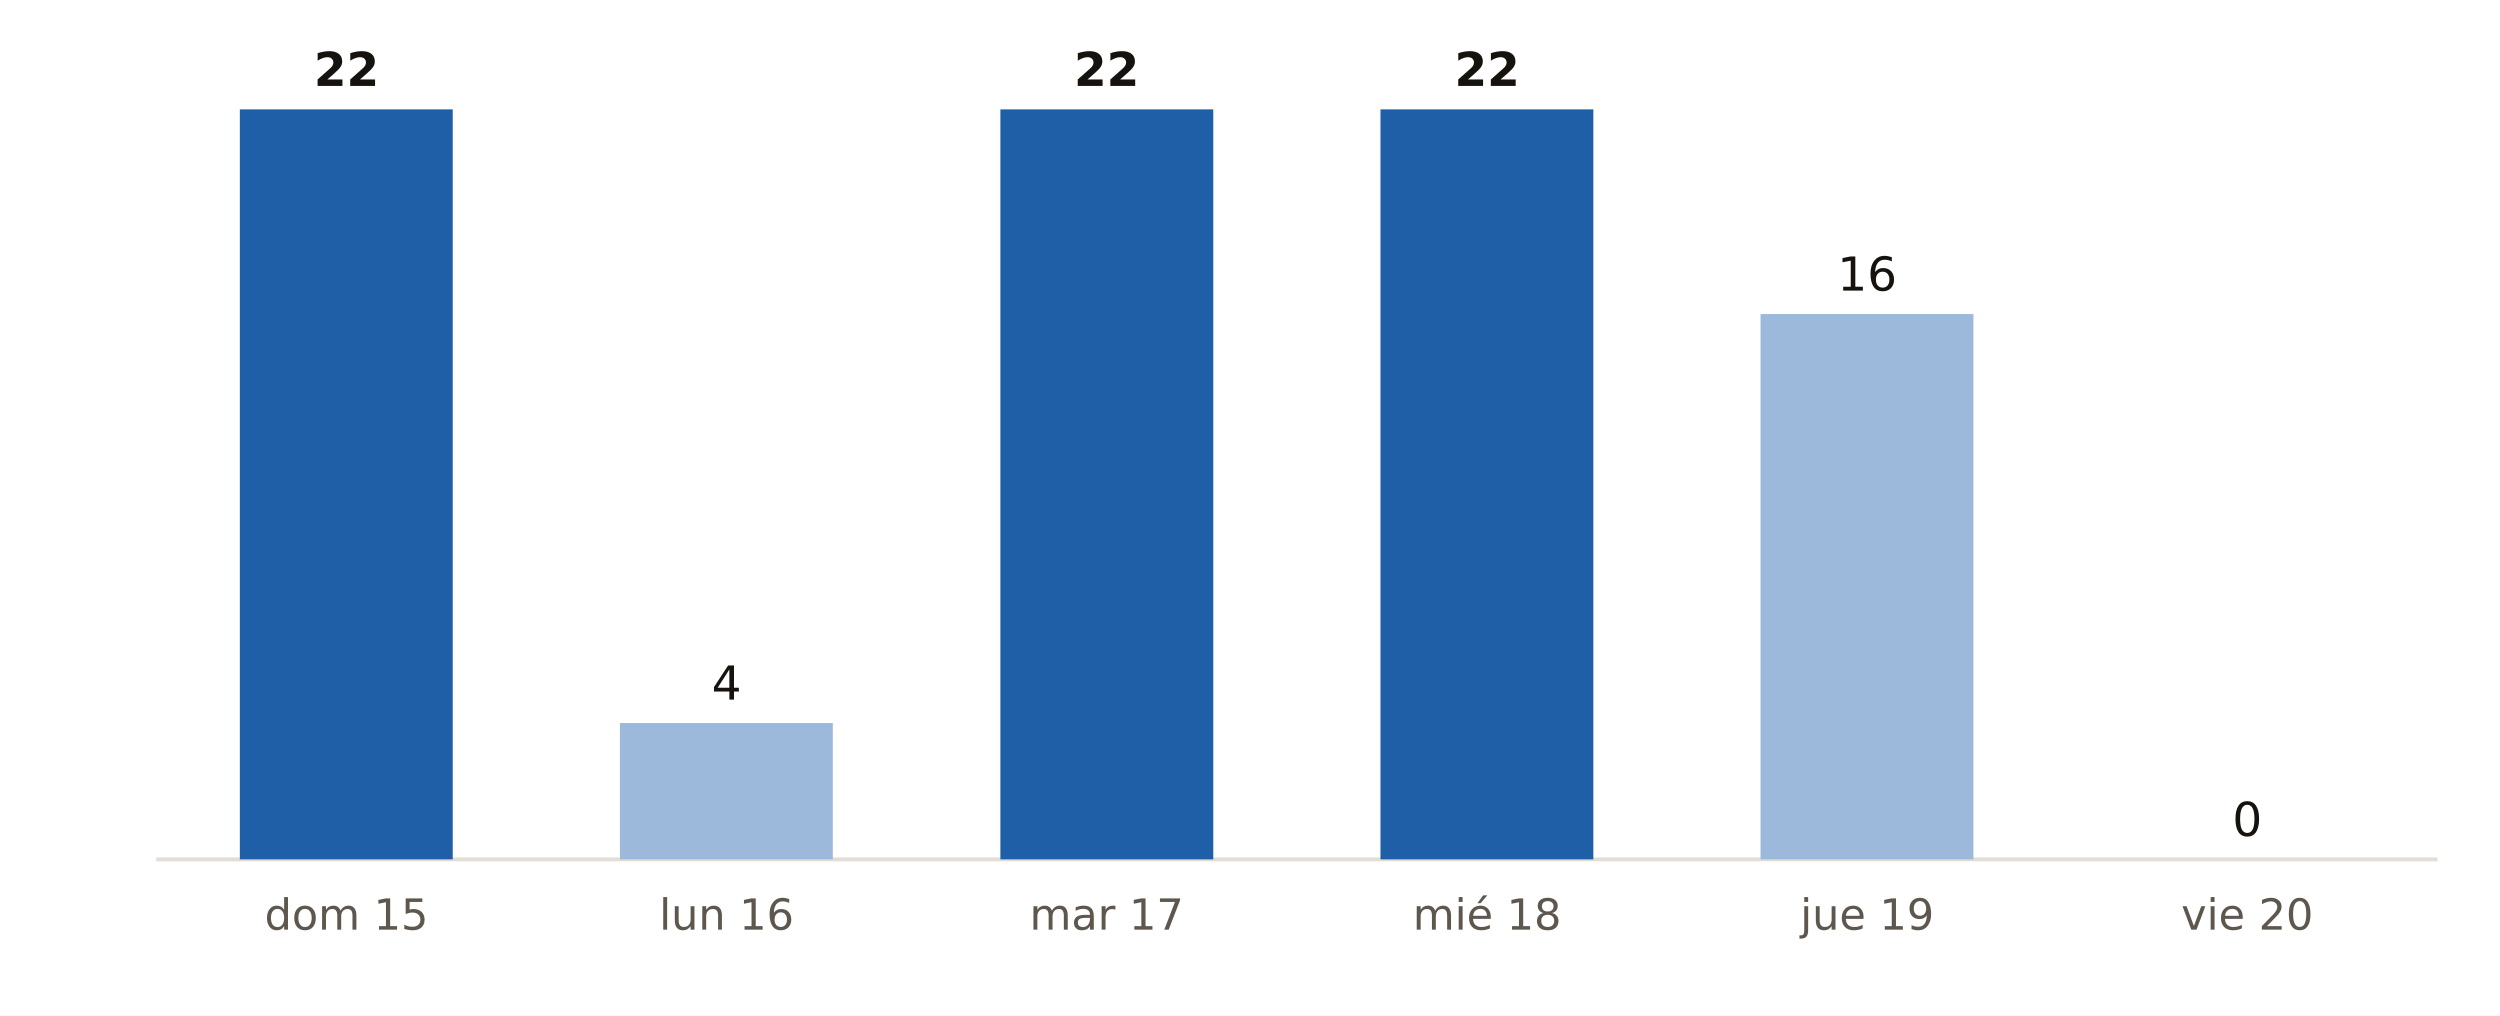
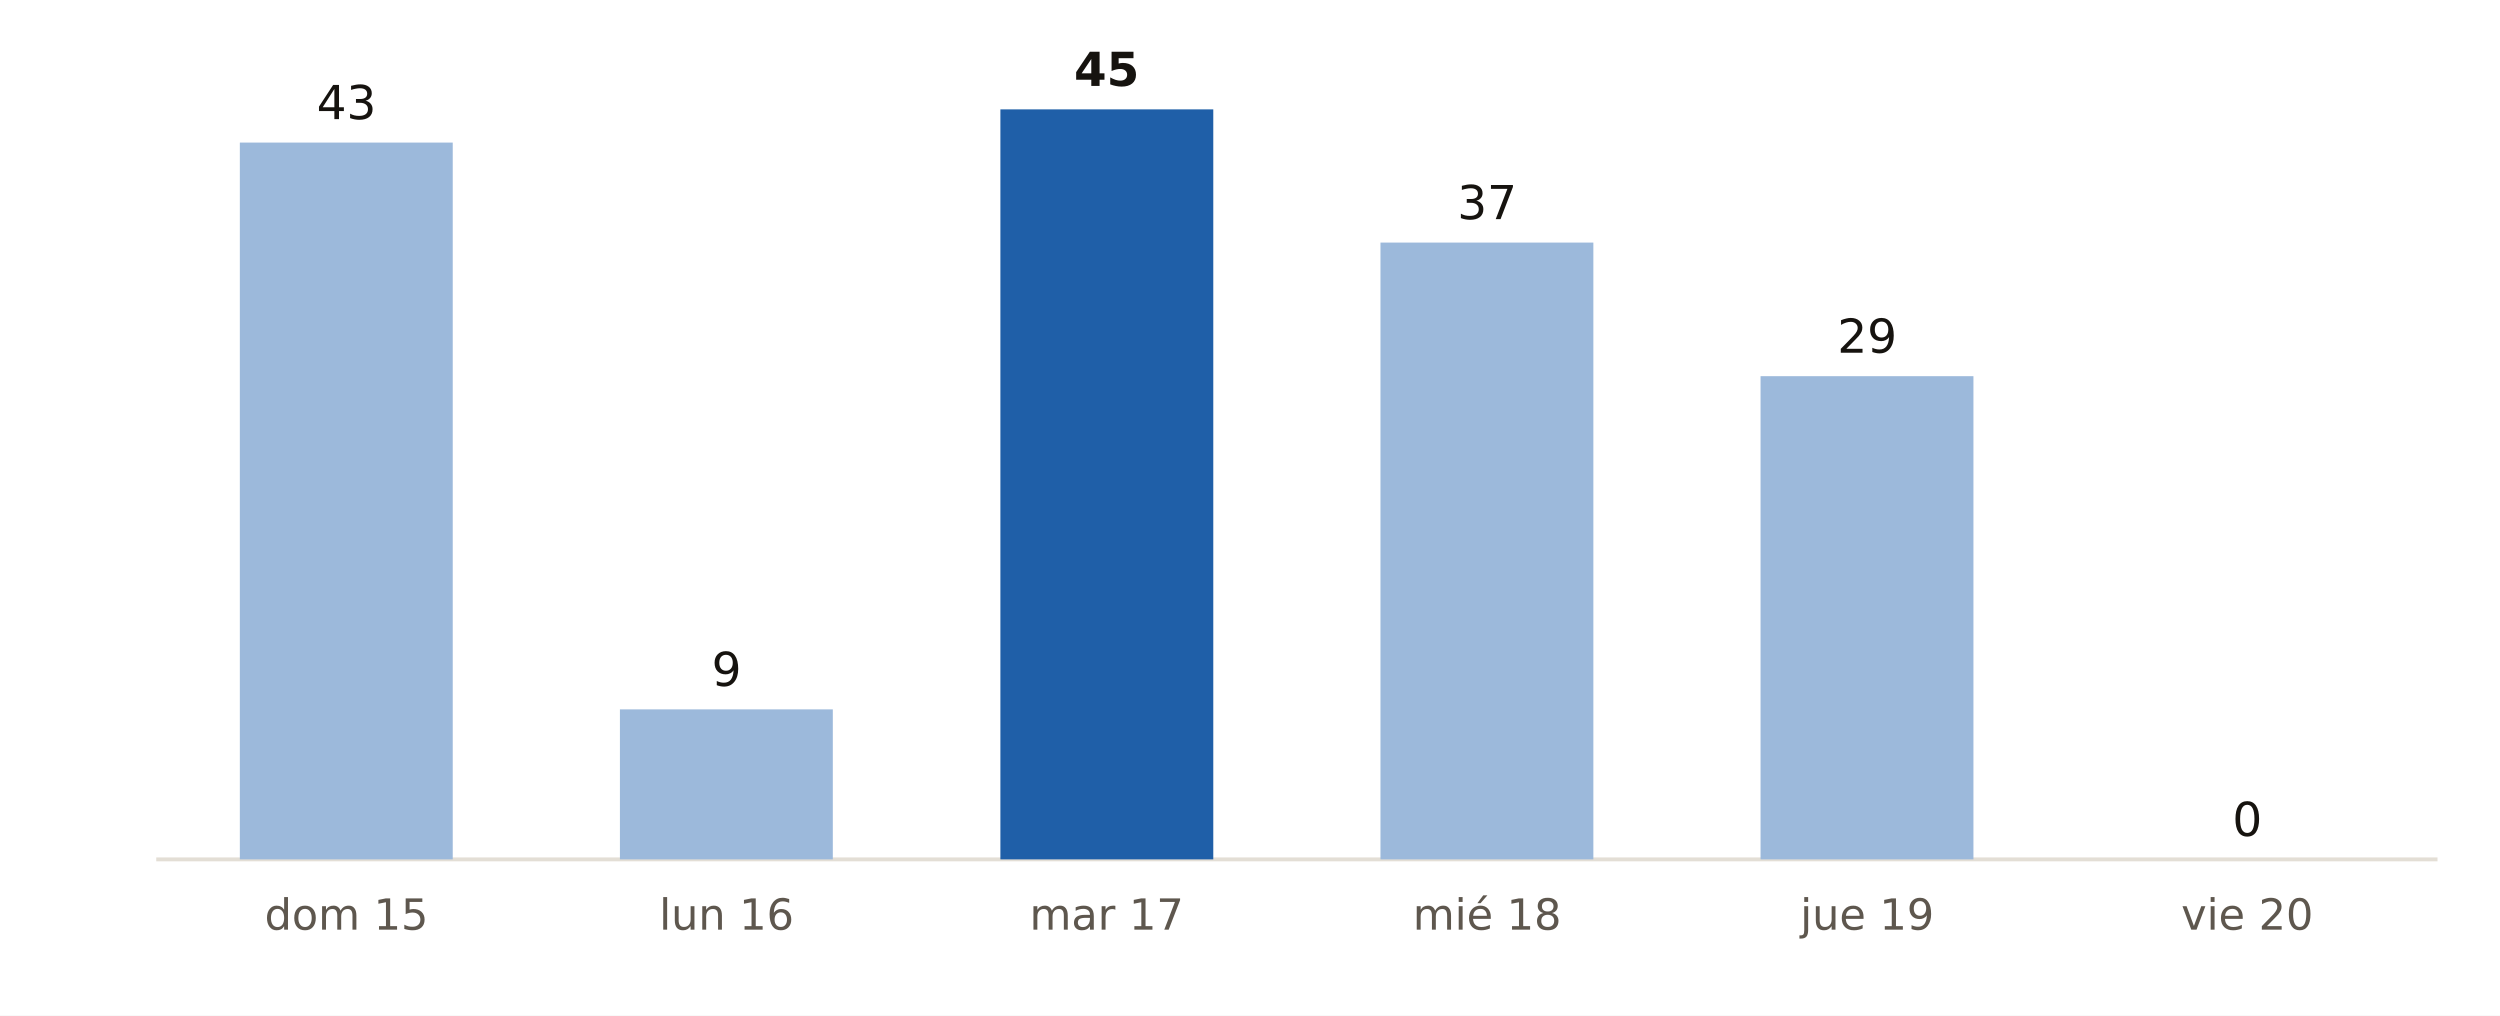
<svg xmlns="http://www.w3.org/2000/svg" viewBox="0 0 640 260" width="640" height="260" role="img" aria-label="Municipios de Madrid con probabilidad de lluvia del 90 % o más, día a día, según AEMET">
  <rect width="640" height="260" fill="#FFFFFF" />
  <line x1="40" x2="624" y1="220" y2="220" stroke="#E3DED5" stroke-width="1" />
-   <rect x="61.4" y="28.0" width="54.5" height="192.0" fill="#1F5FA8" />
-   <text x="88.7" y="22.0" font-size="12" fill="#16130F" text-anchor="middle" font-weight="700" font-family="Public Sans, DejaVu Sans, Arial, sans-serif">22</text>
+   <rect x="61.4" y="36.5" width="54.5" height="183.5" fill="#9CB9DB" />
+   <text x="88.7" y="30.5" font-size="12" fill="#16130F" text-anchor="middle" font-weight="400" font-family="Public Sans, DejaVu Sans, Arial, sans-serif">43</text>
  <text x="88.7" y="238.0" font-size="11" fill="#5E574E" text-anchor="middle" font-weight="400" font-family="Public Sans, DejaVu Sans, Arial, sans-serif">dom 15</text>
-   <rect x="158.7" y="185.1" width="54.5" height="34.9" fill="#9CB9DB" />
-   <text x="186.0" y="179.1" font-size="12" fill="#16130F" text-anchor="middle" font-weight="400" font-family="Public Sans, DejaVu Sans, Arial, sans-serif">4</text>
+   <rect x="158.7" y="181.6" width="54.5" height="38.4" fill="#9CB9DB" />
+   <text x="186.0" y="175.6" font-size="12" fill="#16130F" text-anchor="middle" font-weight="400" font-family="Public Sans, DejaVu Sans, Arial, sans-serif">9</text>
  <text x="186.0" y="238.0" font-size="11" fill="#5E574E" text-anchor="middle" font-weight="400" font-family="Public Sans, DejaVu Sans, Arial, sans-serif">lun 16</text>
  <rect x="256.1" y="28.0" width="54.5" height="192.0" fill="#1F5FA8" />
-   <text x="283.3" y="22.0" font-size="12" fill="#16130F" text-anchor="middle" font-weight="700" font-family="Public Sans, DejaVu Sans, Arial, sans-serif">22</text>
+   <text x="283.3" y="22.0" font-size="12" fill="#16130F" text-anchor="middle" font-weight="700" font-family="Public Sans, DejaVu Sans, Arial, sans-serif">45</text>
  <text x="283.3" y="238.0" font-size="11" fill="#5E574E" text-anchor="middle" font-weight="400" font-family="Public Sans, DejaVu Sans, Arial, sans-serif">mar 17</text>
-   <rect x="353.4" y="28.0" width="54.5" height="192.0" fill="#1F5FA8" />
-   <text x="380.7" y="22.0" font-size="12" fill="#16130F" text-anchor="middle" font-weight="700" font-family="Public Sans, DejaVu Sans, Arial, sans-serif">22</text>
+   <rect x="353.4" y="62.1" width="54.5" height="157.9" fill="#9CB9DB" />
+   <text x="380.7" y="56.1" font-size="12" fill="#16130F" text-anchor="middle" font-weight="400" font-family="Public Sans, DejaVu Sans, Arial, sans-serif">37</text>
  <text x="380.7" y="238.0" font-size="11" fill="#5E574E" text-anchor="middle" font-weight="400" font-family="Public Sans, DejaVu Sans, Arial, sans-serif">mié 18</text>
-   <rect x="450.7" y="80.4" width="54.5" height="139.6" fill="#9CB9DB" />
-   <text x="478.0" y="74.4" font-size="12" fill="#16130F" text-anchor="middle" font-weight="400" font-family="Public Sans, DejaVu Sans, Arial, sans-serif">16</text>
+   <rect x="450.7" y="96.3" width="54.5" height="123.7" fill="#9CB9DB" />
+   <text x="478.0" y="90.3" font-size="12" fill="#16130F" text-anchor="middle" font-weight="400" font-family="Public Sans, DejaVu Sans, Arial, sans-serif">29</text>
  <text x="478.0" y="238.0" font-size="11" fill="#5E574E" text-anchor="middle" font-weight="400" font-family="Public Sans, DejaVu Sans, Arial, sans-serif">jue 19</text>
  <rect x="548.1" y="220.0" width="54.5" height="0.0" fill="#9CB9DB" />
  <text x="575.3" y="214.0" font-size="12" fill="#16130F" text-anchor="middle" font-weight="400" font-family="Public Sans, DejaVu Sans, Arial, sans-serif">0</text>
  <text x="575.3" y="238.0" font-size="11" fill="#5E574E" text-anchor="middle" font-weight="400" font-family="Public Sans, DejaVu Sans, Arial, sans-serif">vie 20</text>
</svg>
